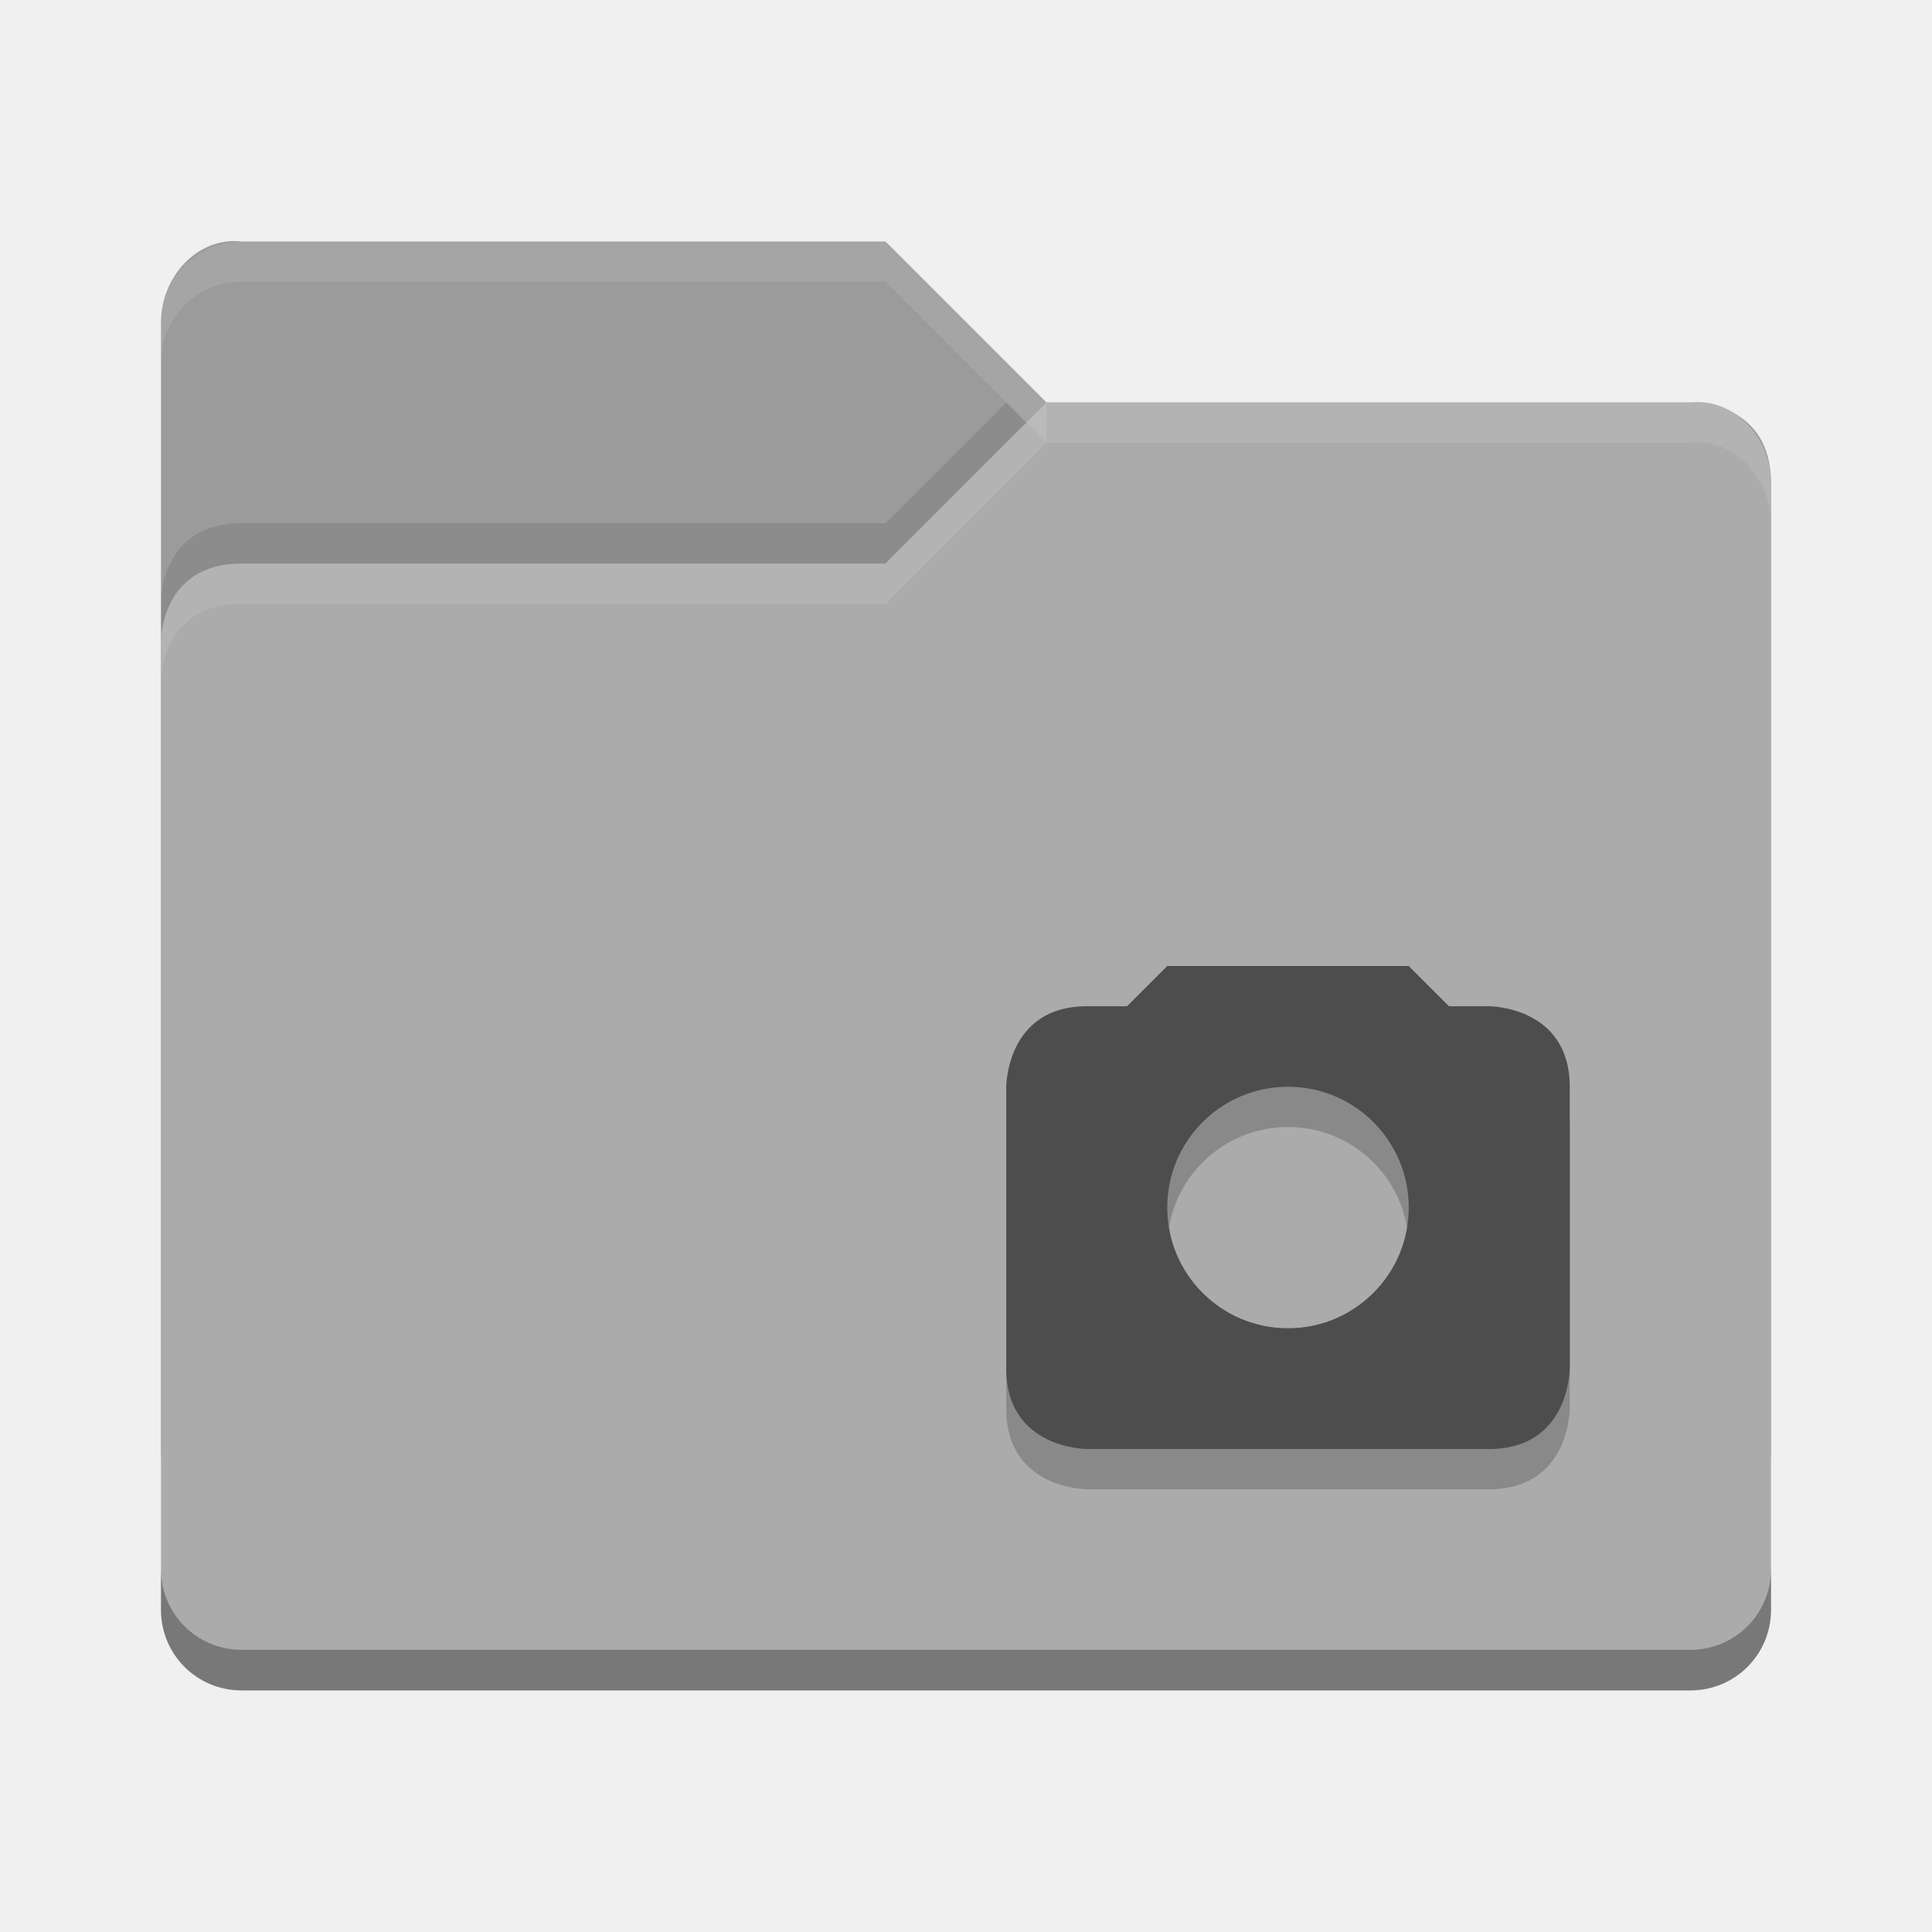
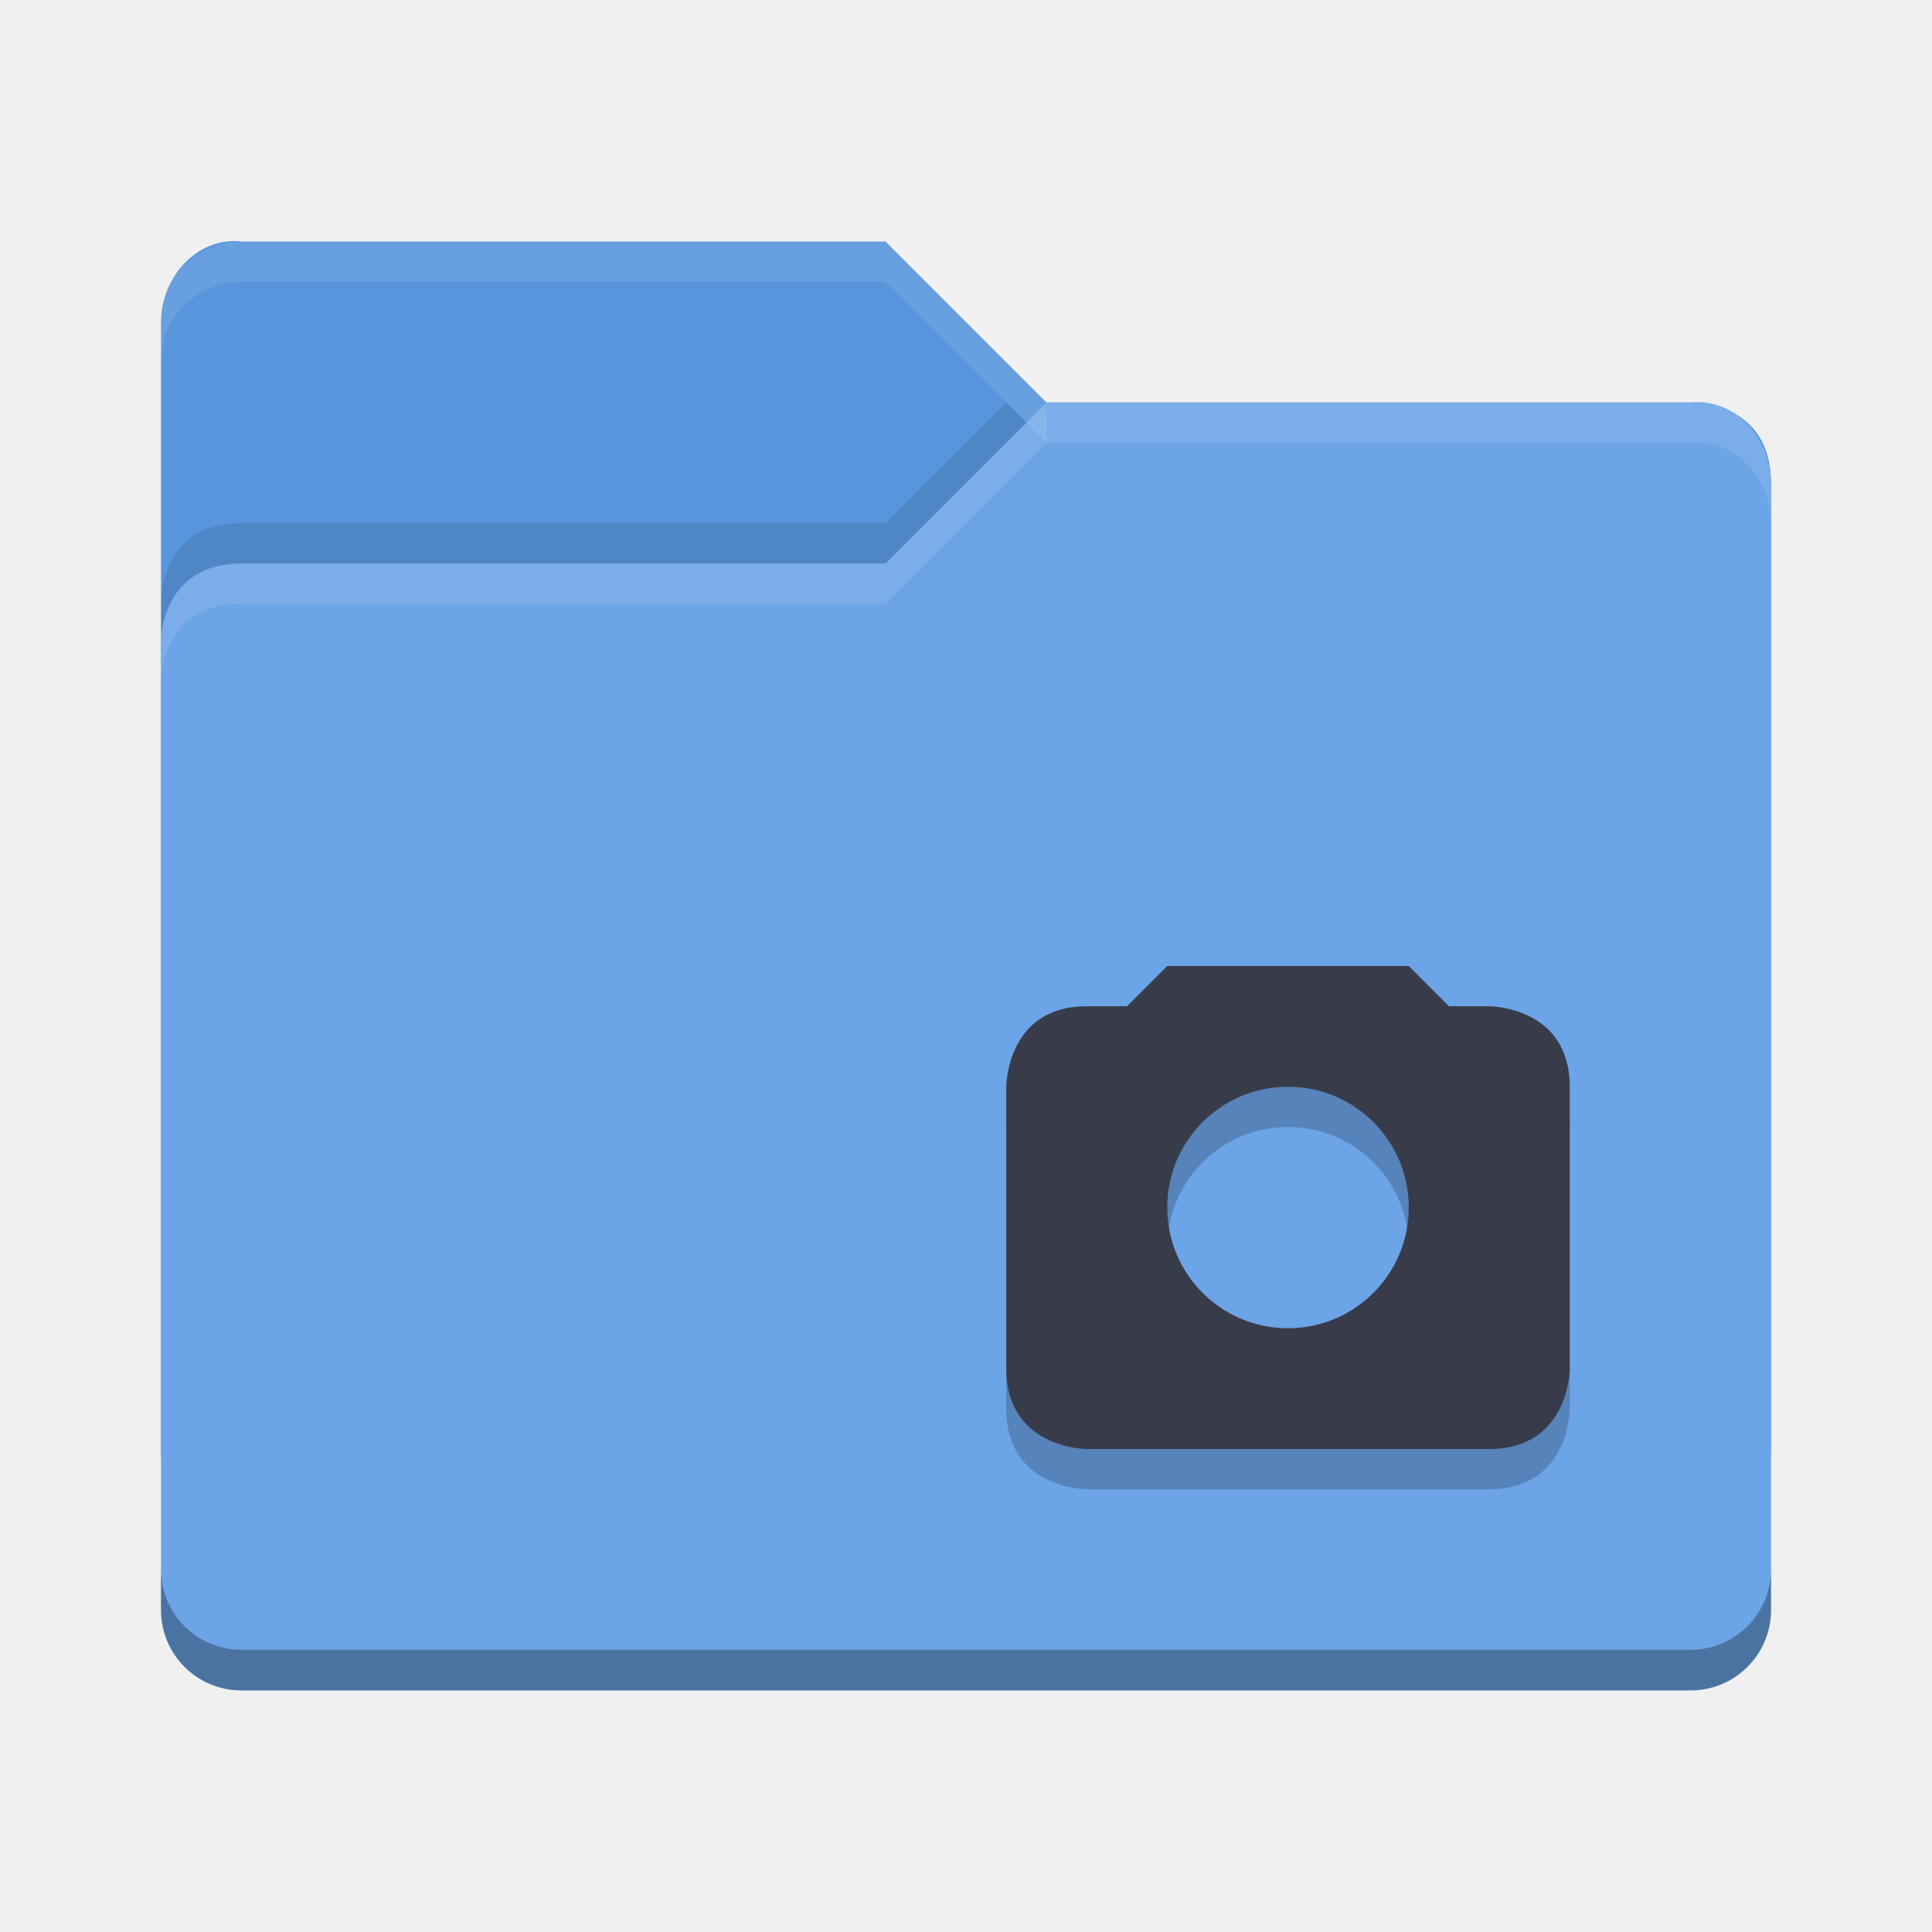
<svg xmlns="http://www.w3.org/2000/svg" id="svg2817" height="48" width="48" version="1.0">
  <text id="text4087-2-6-5" opacity=".8" font-size="12.666px" xml:space="preserve" y="10.813" x="877.226" font-family="'Bitstream Vera Sans'" fill="#000000">
    <tspan id="tspan4089-7-2-9" y="10.813" x="877.226" />
  </text>
  <text id="text4087-2-6-5-5" opacity=".8" font-size="12.666px" xml:space="preserve" y="-29.929" x="901.187" font-family="'Bitstream Vera Sans'" fill="#000000">
    <tspan id="tspan4089-7-2-9-6" y="-29.929" x="901.187" />
  </text>
  <text id="text4087-2-6-5-2" opacity=".8" font-size="12.666px" xml:space="preserve" y="-60.007" x="-569.371" font-family="'Bitstream Vera Sans'" fill="#000000">
    <tspan id="tspan4089-7-2-9-2" y="-60.007" x="-569.371" />
  </text>
  <text id="text4087-2-6-5-59" opacity=".8" font-size="12.666px" xml:space="preserve" y="685.546" x="-2393.057" font-family="'Bitstream Vera Sans'" fill="#000000">
    <tspan id="tspan4089-7-2-9-4" y="685.546" x="-2393.057" />
  </text>
  <text id="text4087-2-6-5-1" opacity=".8" font-size="12.666px" xml:space="preserve" y="-445.328" x="-454.88" font-family="'Bitstream Vera Sans'" fill="#000000">
    <tspan id="tspan4089-7-2-9-7" y="-445.328" x="-454.88" />
  </text>
  <text id="text4087-2-6-5-7" opacity=".8" font-size="12.666px" xml:space="preserve" y="-858.798" x="352.722" font-family="'Bitstream Vera Sans'" fill="#000000">
    <tspan id="tspan4089-7-2-9-1" y="-858.798" x="352.722" />
  </text>
  <text id="text4087-2-6-5-5-3" opacity=".8" font-size="12.666px" xml:space="preserve" y="-899.54" x="376.683" font-family="'Bitstream Vera Sans'" fill="#000000">
    <tspan id="tspan4089-7-2-9-6-5" y="-899.54" x="376.683" />
  </text>
  <text id="text4087-2-6-5-3" opacity=".8" font-size="12.666px" xml:space="preserve" y="-906.75" x="-1114.78" font-family="'Bitstream Vera Sans'" fill="#000000">
    <tspan id="tspan4089-7-2-9-18" y="-906.75" x="-1114.78" />
  </text>
  <text id="text4087-2-6-5-4" opacity=".8" font-size="12.666px" xml:space="preserve" y="-1179.984" x="345.763" font-family="'Bitstream Vera Sans'" fill="#000000">
    <tspan id="tspan4089-7-2-9-9" y="-1179.984" x="345.763" />
  </text>
  <text id="text4087-2-6-5-7-1" opacity=".8" font-size="12.666px" xml:space="preserve" y="-553.293" x="1831.886" font-family="'Bitstream Vera Sans'" fill="#000000">
    <tspan id="tspan4089-7-2-9-1-8" y="-553.293" x="1831.886" />
  </text>
  <text id="text4087-2-6-5-5-5" opacity=".8" font-size="12.666px" xml:space="preserve" y="-594.034" x="1855.847" font-family="'Bitstream Vera Sans'" fill="#000000">
    <tspan id="tspan4089-7-2-9-6-9" y="-594.034" x="1855.847" />
  </text>
  <text id="text4087-2-6-5-75" opacity=".8" font-size="12.666px" xml:space="preserve" y="-601.244" x="364.384" font-family="'Bitstream Vera Sans'" fill="#000000">
    <tspan id="tspan4089-7-2-9-3" y="-601.244" x="364.384" />
  </text>
  <text id="text4087-2-6-5-4-8" opacity=".8" font-size="12.666px" xml:space="preserve" y="-874.478" x="1824.927" font-family="'Bitstream Vera Sans'" fill="#000000">
    <tspan id="tspan4089-7-2-9-9-8" y="-874.478" x="1824.927" />
  </text>
  <text id="text4087-2-6-5-45" opacity=".8" font-size="12.666px" xml:space="preserve" y="-649.336" x="-573.433" font-family="'Bitstream Vera Sans'" fill="#000000">
    <tspan id="tspan4089-7-2-9-75" y="-649.336" x="-573.433" />
  </text>
  <text id="text4087-2-6-5-59-7" opacity=".8" font-size="12.666px" xml:space="preserve" y="96.218" x="-2397.118" font-family="'Bitstream Vera Sans'" fill="#000000">
    <tspan id="tspan4089-7-2-9-4-0" y="96.218" x="-2397.118" />
  </text>
  <text id="text4087-2-6-5-8" opacity=".8" font-size="12.666px" xml:space="preserve" y="189.09" x="-682.363" font-family="'Bitstream Vera Sans'" fill="#000000">
    <tspan id="tspan4089-7-2-9-19" y="189.09" x="-682.363" />
  </text>
  <text id="text4087-2-6-5-7-5" opacity=".8" font-size="12.666px" xml:space="preserve" y="9.908" x="426.662" font-family="'Bitstream Vera Sans'" fill="#000000">
    <tspan id="tspan4089-7-2-9-1-2" y="9.908" x="426.662" />
  </text>
  <text id="text4087-2-6-5-5-0" opacity=".8" font-size="12.666px" xml:space="preserve" y="-30.834" x="450.622" font-family="'Bitstream Vera Sans'" fill="#000000">
    <tspan id="tspan4089-7-2-9-6-2" y="-30.834" x="450.622" />
  </text>
  <text id="text4087-2-6-5-26" opacity=".8" font-size="12.666px" xml:space="preserve" y="-38.044" x="-1040.841" font-family="'Bitstream Vera Sans'" fill="#000000">
    <tspan id="tspan4089-7-2-9-90" y="-38.044" x="-1040.841" />
  </text>
  <text id="text4087-2-6-5-4-3" opacity=".8" font-size="12.666px" xml:space="preserve" y="-311.278" x="419.702" font-family="'Bitstream Vera Sans'" fill="#000000">
    <tspan id="tspan4089-7-2-9-9-5" y="-311.278" x="419.702" />
  </text>
  <text id="text4087-2-6-5-55" opacity=".8" font-size="12.666px" xml:space="preserve" y="-40.758" x="-608.033" font-family="'Bitstream Vera Sans'" fill="#000000">
    <tspan id="tspan4089-7-2-9-32" y="-40.758" x="-608.033" />
  </text>
  <text id="text4087-2-6-5-59-9" opacity=".8" font-size="12.666px" xml:space="preserve" y="704.795" x="-2431.718" font-family="'Bitstream Vera Sans'" fill="#000000">
    <tspan id="tspan4089-7-2-9-4-1" y="704.795" x="-2431.718" />
  </text>
  <text id="text4087-2-6-5-1-8" opacity=".8" font-size="12.666px" xml:space="preserve" y="-902.289" x="-456.939" font-family="'Bitstream Vera Sans'" fill="#000000">
    <tspan id="tspan4089-7-2-9-7-8" y="-902.289" x="-456.939" />
  </text>
  <text id="text4087-2-6-5-7-8" opacity=".8" font-size="12.666px" xml:space="preserve" y="-1315.759" x="350.663" font-family="'Bitstream Vera Sans'" fill="#000000">
    <tspan id="tspan4089-7-2-9-1-9" y="-1315.759" x="350.663" />
  </text>
  <text id="text4087-2-6-5-5-52" opacity=".8" font-size="12.666px" xml:space="preserve" y="-1356.501" x="374.624" font-family="'Bitstream Vera Sans'" fill="#000000">
    <tspan id="tspan4089-7-2-9-6-4" y="-1356.501" x="374.624" />
  </text>
  <text id="text4087-2-6-5-3-4" opacity=".8" font-size="12.666px" xml:space="preserve" y="-1363.71" x="-1116.84" font-family="'Bitstream Vera Sans'" fill="#000000">
    <tspan id="tspan4089-7-2-9-18-3" y="-1363.71" x="-1116.84" />
  </text>
  <text id="text4087-2-6-5-4-7" opacity=".8" font-size="12.666px" xml:space="preserve" y="-1636.945" x="343.703" font-family="'Bitstream Vera Sans'" fill="#000000">
    <tspan id="tspan4089-7-2-9-9-54" y="-1636.945" x="343.703" />
  </text>
  <text id="text4087-2-6-5-7-1-2" opacity=".8" font-size="12.666px" xml:space="preserve" y="-1010.253" x="1829.826" font-family="'Bitstream Vera Sans'" fill="#000000">
    <tspan id="tspan4089-7-2-9-1-8-0" y="-1010.253" x="1829.826" />
  </text>
  <text id="text4087-2-6-5-5-5-6" opacity=".8" font-size="12.666px" xml:space="preserve" y="-1050.995" x="1853.787" font-family="'Bitstream Vera Sans'" fill="#000000">
    <tspan id="tspan4089-7-2-9-6-9-8" y="-1050.995" x="1853.787" />
  </text>
  <text id="text4087-2-6-5-75-4" opacity=".8" font-size="12.666px" xml:space="preserve" y="-1058.205" x="362.324" font-family="'Bitstream Vera Sans'" fill="#000000">
    <tspan id="tspan4089-7-2-9-3-9" y="-1058.205" x="362.324" />
  </text>
  <text id="text4087-2-6-5-4-8-1" opacity=".8" font-size="12.666px" xml:space="preserve" y="-1331.439" x="1822.867" font-family="'Bitstream Vera Sans'" fill="#000000">
    <tspan id="tspan4089-7-2-9-9-8-8" y="-1331.439" x="1822.867" />
  </text>
  <text id="text4087-2-6-5-45-0" opacity=".8" font-size="12.666px" xml:space="preserve" y="-1106.296" x="-575.492" font-family="'Bitstream Vera Sans'" fill="#000000">
    <tspan id="tspan4089-7-2-9-75-2" y="-1106.296" x="-575.492" />
  </text>
  <text id="text4087-2-6-5-59-5" opacity=".8" font-size="12.666px" xml:space="preserve" y="-360.743" x="-2399.178" font-family="'Bitstream Vera Sans'" fill="#000000">
    <tspan id="tspan4089-7-2-9-4-00" y="-360.743" x="-2399.178" />
  </text>
  <text id="text4087-2-6-5-264" opacity=".8" font-size="12.666px" xml:space="preserve" y="-267.87" x="-684.422" font-family="'Bitstream Vera Sans'" fill="#000000">
    <tspan id="tspan4089-7-2-9-8" y="-267.87" x="-684.422" />
  </text>
  <text id="text4087-2-6-5-42" opacity=".8" font-size="12.666px" xml:space="preserve" y="-26.956" x="155.592" font-family="'Bitstream Vera Sans'" fill="#000000">
    <tspan id="tspan4089-7-2-9-93" y="-26.956" x="155.592" />
  </text>
  <text id="text4087-2-6-5-5-05" opacity=".8" font-size="12.666px" xml:space="preserve" y="-67.698" x="179.553" font-family="'Bitstream Vera Sans'" fill="#000000">
    <tspan id="tspan4089-7-2-9-6-49" y="-67.698" x="179.553" />
  </text>
  <text id="text4087-2-6-5-1-4" opacity=".8" font-size="12.666px" xml:space="preserve" y="-261.727" x="-1090.263" font-family="'Bitstream Vera Sans'" fill="#000000">
    <tspan id="tspan4089-7-2-9-7-7" y="-261.727" x="-1090.263" />
  </text>
  <text id="text4087-2-6-5-7-56" opacity=".8" font-size="12.666px" xml:space="preserve" y="-675.197" x="-282.661" font-family="'Bitstream Vera Sans'" fill="#000000">
    <tspan id="tspan4089-7-2-9-1-1" y="-675.197" x="-282.661" />
  </text>
  <text id="text4087-2-6-5-5-8" opacity=".8" font-size="12.666px" xml:space="preserve" y="-715.938" x="-258.7" font-family="'Bitstream Vera Sans'" fill="#000000">
    <tspan id="tspan4089-7-2-9-6-7" y="-715.938" x="-258.7" />
  </text>
  <text id="text4087-2-6-5-3-42" opacity=".8" font-size="12.666px" xml:space="preserve" y="-723.148" x="-1750.164" font-family="'Bitstream Vera Sans'" fill="#000000">
    <tspan id="tspan4089-7-2-9-18-39" y="-723.148" x="-1750.164" />
  </text>
  <text id="text4087-2-6-5-4-4" opacity=".8" font-size="12.666px" xml:space="preserve" y="-996.383" x="-289.621" font-family="'Bitstream Vera Sans'" fill="#000000">
    <tspan id="tspan4089-7-2-9-9-3" y="-996.383" x="-289.621" />
  </text>
  <text id="text4087-2-6-5-7-1-0" opacity=".8" font-size="12.666px" xml:space="preserve" y="-369.691" x="1196.503" font-family="'Bitstream Vera Sans'" fill="#000000">
    <tspan id="tspan4089-7-2-9-1-8-5" y="-369.691" x="1196.503" />
  </text>
  <text id="text4087-2-6-5-5-5-5" opacity=".8" font-size="12.666px" xml:space="preserve" y="-410.433" x="1220.463" font-family="'Bitstream Vera Sans'" fill="#000000">
    <tspan id="tspan4089-7-2-9-6-9-2" y="-410.433" x="1220.463" />
  </text>
  <text id="text4087-2-6-5-75-9" opacity=".8" font-size="12.666px" xml:space="preserve" y="-417.643" x="-271" font-family="'Bitstream Vera Sans'" fill="#000000">
    <tspan id="tspan4089-7-2-9-3-1" y="-417.643" x="-271" />
  </text>
  <text id="text4087-2-6-5-4-8-18" opacity=".8" font-size="12.666px" xml:space="preserve" y="-690.877" x="1189.543" font-family="'Bitstream Vera Sans'" fill="#000000">
    <tspan id="tspan4089-7-2-9-9-8-4" y="-690.877" x="1189.543" />
  </text>
  <text id="text4087-2-6-5-45-3" opacity=".8" font-size="12.666px" xml:space="preserve" y="-465.734" x="-1208.816" font-family="'Bitstream Vera Sans'" fill="#000000">
    <tspan id="tspan4089-7-2-9-75-7" y="-465.734" x="-1208.816" />
  </text>
  <text id="text4087-2-6-5-59-8" opacity=".8" font-size="12.666px" xml:space="preserve" y="279.819" x="-3032.502" font-family="'Bitstream Vera Sans'" fill="#000000">
    <tspan id="tspan4089-7-2-9-4-2" y="279.819" x="-3032.502" />
  </text>
  <g id="layer4-0" transform="matrix(.90475 0 0 .90475 -716.75 -676.29)">
    <text id="text4087-2-6-5-20" opacity=".8" font-size="14px" xml:space="preserve" y="1159.415" x="-664.274" font-family="'Bitstream Vera Sans'" fill="#000000">
      <tspan id="tspan4089-7-2-9-82" y="1159.415" x="-664.274" />
    </text>
  </g>
  <text id="text4087-2-6-5-9" opacity=".8" font-size="12.666px" xml:space="preserve" y="18.051" x="877.226" font-family="'Bitstream Vera Sans'" fill="#000000">
    <tspan id="tspan4089-7-2-9-43" y="18.051" x="877.226" />
  </text>
  <text id="text4087-2-6-5-5-51" opacity=".8" font-size="12.666px" xml:space="preserve" y="-22.691" x="901.187" font-family="'Bitstream Vera Sans'" fill="#000000">
    <tspan id="tspan4089-7-2-9-6-74" y="-22.691" x="901.187" />
  </text>
  <text id="text4087-2-6-5-2-3" opacity=".8" font-size="12.666px" xml:space="preserve" y="-52.769" x="-569.371" font-family="'Bitstream Vera Sans'" fill="#000000">
    <tspan id="tspan4089-7-2-9-2-1" y="-52.769" x="-569.371" />
  </text>
  <text id="text4087-2-6-5-59-4" opacity=".8" font-size="12.666px" xml:space="preserve" y="692.784" x="-2393.057" font-family="'Bitstream Vera Sans'" fill="#000000">
    <tspan id="tspan4089-7-2-9-4-6" y="692.784" x="-2393.057" />
  </text>
  <text id="text4087-2-6-5-1-9" opacity=".8" font-size="12.666px" xml:space="preserve" y="-438.09" x="-454.88" font-family="'Bitstream Vera Sans'" fill="#000000">
    <tspan id="tspan4089-7-2-9-7-4" y="-438.09" x="-454.88" />
  </text>
  <text id="text4087-2-6-5-7-2" opacity=".8" font-size="12.666px" xml:space="preserve" y="-851.56" x="352.722" font-family="'Bitstream Vera Sans'" fill="#000000">
    <tspan id="tspan4089-7-2-9-1-26" y="-851.56" x="352.722" />
  </text>
  <text id="text4087-2-6-5-5-3-4" opacity=".8" font-size="12.666px" xml:space="preserve" y="-892.302" x="376.683" font-family="'Bitstream Vera Sans'" fill="#000000">
    <tspan id="tspan4089-7-2-9-6-5-1" y="-892.302" x="376.683" />
  </text>
  <text id="text4087-2-6-5-3-2" opacity=".8" font-size="12.666px" xml:space="preserve" y="-899.512" x="-1114.78" font-family="'Bitstream Vera Sans'" fill="#000000">
    <tspan id="tspan4089-7-2-9-18-8" y="-899.512" x="-1114.78" />
  </text>
  <text id="text4087-2-6-5-4-89" opacity=".8" font-size="12.666px" xml:space="preserve" y="-1172.746" x="345.763" font-family="'Bitstream Vera Sans'" fill="#000000">
    <tspan id="tspan4089-7-2-9-9-2" y="-1172.746" x="345.763" />
  </text>
  <text id="text4087-2-6-5-7-1-8" opacity=".8" font-size="12.666px" xml:space="preserve" y="-546.055" x="1831.886" font-family="'Bitstream Vera Sans'" fill="#000000">
    <tspan id="tspan4089-7-2-9-1-8-8" y="-546.055" x="1831.886" />
  </text>
  <text id="text4087-2-6-5-5-5-8" opacity=".8" font-size="12.666px" xml:space="preserve" y="-586.797" x="1855.847" font-family="'Bitstream Vera Sans'" fill="#000000">
    <tspan id="tspan4089-7-2-9-6-9-6" y="-586.797" x="1855.847" />
  </text>
  <text id="text4087-2-6-5-75-8" opacity=".8" font-size="12.666px" xml:space="preserve" y="-594.006" x="364.384" font-family="'Bitstream Vera Sans'" fill="#000000">
    <tspan id="tspan4089-7-2-9-3-3" y="-594.006" x="364.384" />
  </text>
  <text id="text4087-2-6-5-4-8-8" opacity=".8" font-size="12.666px" xml:space="preserve" y="-867.24" x="1824.927" font-family="'Bitstream Vera Sans'" fill="#000000">
    <tspan id="tspan4089-7-2-9-9-8-3" y="-867.24" x="1824.927" />
  </text>
  <text id="text4087-2-6-5-45-33" opacity=".8" font-size="12.666px" xml:space="preserve" y="-642.098" x="-573.433" font-family="'Bitstream Vera Sans'" fill="#000000">
    <tspan id="tspan4089-7-2-9-75-8" y="-642.098" x="-573.433" />
  </text>
  <text id="text4087-2-6-5-59-7-0" opacity=".8" font-size="12.666px" xml:space="preserve" y="103.456" x="-2397.118" font-family="'Bitstream Vera Sans'" fill="#000000">
    <tspan id="tspan4089-7-2-9-4-0-4" y="103.456" x="-2397.118" />
  </text>
  <text id="text4087-2-6-5-8-7" opacity=".8" font-size="12.666px" xml:space="preserve" y="196.328" x="-682.363" font-family="'Bitstream Vera Sans'" fill="#000000">
    <tspan id="tspan4089-7-2-9-19-6" y="196.328" x="-682.363" />
  </text>
  <text id="text4087-2-6-5-7-5-8" opacity=".8" font-size="12.666px" xml:space="preserve" y="17.146" x="426.662" font-family="'Bitstream Vera Sans'" fill="#000000">
    <tspan id="tspan4089-7-2-9-1-2-9" y="17.146" x="426.662" />
  </text>
  <text id="text4087-2-6-5-5-0-0" opacity=".8" font-size="12.666px" xml:space="preserve" y="-23.596" x="450.622" font-family="'Bitstream Vera Sans'" fill="#000000">
    <tspan id="tspan4089-7-2-9-6-2-6" y="-23.596" x="450.622" />
  </text>
  <text id="text4087-2-6-5-26-8" opacity=".8" font-size="12.666px" xml:space="preserve" y="-30.806" x="-1040.841" font-family="'Bitstream Vera Sans'" fill="#000000">
    <tspan id="tspan4089-7-2-9-90-7" y="-30.806" x="-1040.841" />
  </text>
  <text id="text4087-2-6-5-4-3-9" opacity=".8" font-size="12.666px" xml:space="preserve" y="-304.04" x="419.702" font-family="'Bitstream Vera Sans'" fill="#000000">
    <tspan id="tspan4089-7-2-9-9-5-0" y="-304.04" x="419.702" />
  </text>
  <text id="text4087-2-6-5-55-3" opacity=".8" font-size="12.666px" xml:space="preserve" y="-33.52" x="-608.033" font-family="'Bitstream Vera Sans'" fill="#000000">
    <tspan id="tspan4089-7-2-9-32-3" y="-33.52" x="-608.033" />
  </text>
  <text id="text4087-2-6-5-59-9-3" opacity=".8" font-size="12.666px" xml:space="preserve" y="712.033" x="-2431.718" font-family="'Bitstream Vera Sans'" fill="#000000">
    <tspan id="tspan4089-7-2-9-4-1-7" y="712.033" x="-2431.718" />
  </text>
  <text id="text4087-2-6-5-1-8-3" opacity=".8" font-size="12.666px" xml:space="preserve" y="-895.051" x="-456.939" font-family="'Bitstream Vera Sans'" fill="#000000">
    <tspan id="tspan4089-7-2-9-7-8-2" y="-895.051" x="-456.939" />
  </text>
  <text id="text4087-2-6-5-7-8-6" opacity=".8" font-size="12.666px" xml:space="preserve" y="-1308.521" x="350.663" font-family="'Bitstream Vera Sans'" fill="#000000">
    <tspan id="tspan4089-7-2-9-1-9-5" y="-1308.521" x="350.663" />
  </text>
  <text id="text4087-2-6-5-5-52-2" opacity=".8" font-size="12.666px" xml:space="preserve" y="-1349.263" x="374.624" font-family="'Bitstream Vera Sans'" fill="#000000">
    <tspan id="tspan4089-7-2-9-6-4-6" y="-1349.263" x="374.624" />
  </text>
  <text id="text4087-2-6-5-3-4-5" opacity=".8" font-size="12.666px" xml:space="preserve" y="-1356.472" x="-1116.84" font-family="'Bitstream Vera Sans'" fill="#000000">
    <tspan id="tspan4089-7-2-9-18-3-8" y="-1356.472" x="-1116.84" />
  </text>
  <text id="text4087-2-6-5-4-7-7" opacity=".8" font-size="12.666px" xml:space="preserve" y="-1629.707" x="343.703" font-family="'Bitstream Vera Sans'" fill="#000000">
    <tspan id="tspan4089-7-2-9-9-54-9" y="-1629.707" x="343.703" />
  </text>
  <text id="text4087-2-6-5-7-1-2-6" opacity=".8" font-size="12.666px" xml:space="preserve" y="-1003.015" x="1829.826" font-family="'Bitstream Vera Sans'" fill="#000000">
    <tspan id="tspan4089-7-2-9-1-8-0-0" y="-1003.015" x="1829.826" />
  </text>
  <text id="text4087-2-6-5-5-5-6-4" opacity=".8" font-size="12.666px" xml:space="preserve" y="-1043.757" x="1853.787" font-family="'Bitstream Vera Sans'" fill="#000000">
    <tspan id="tspan4089-7-2-9-6-9-8-1" y="-1043.757" x="1853.787" />
  </text>
  <text id="text4087-2-6-5-75-4-0" opacity=".8" font-size="12.666px" xml:space="preserve" y="-1050.967" x="362.324" font-family="'Bitstream Vera Sans'" fill="#000000">
    <tspan id="tspan4089-7-2-9-3-9-4" y="-1050.967" x="362.324" />
  </text>
  <text id="text4087-2-6-5-4-8-1-8" opacity=".8" font-size="12.666px" xml:space="preserve" y="-1324.201" x="1822.867" font-family="'Bitstream Vera Sans'" fill="#000000">
    <tspan id="tspan4089-7-2-9-9-8-8-7" y="-1324.201" x="1822.867" />
  </text>
  <text id="text4087-2-6-5-45-0-0" opacity=".8" font-size="12.666px" xml:space="preserve" y="-1099.058" x="-575.492" font-family="'Bitstream Vera Sans'" fill="#000000">
    <tspan id="tspan4089-7-2-9-75-2-8" y="-1099.058" x="-575.492" />
  </text>
  <text id="text4087-2-6-5-59-5-6" opacity=".8" font-size="12.666px" xml:space="preserve" y="-353.505" x="-2399.178" font-family="'Bitstream Vera Sans'" fill="#000000">
    <tspan id="tspan4089-7-2-9-4-00-2" y="-353.505" x="-2399.178" />
  </text>
  <text id="text4087-2-6-5-264-4" opacity=".8" font-size="12.666px" xml:space="preserve" y="-260.632" x="-684.422" font-family="'Bitstream Vera Sans'" fill="#000000">
    <tspan id="tspan4089-7-2-9-8-7" y="-260.632" x="-684.422" />
  </text>
  <text id="text4087-2-6-5-42-9" opacity=".8" font-size="12.666px" xml:space="preserve" y="-19.718" x="155.592" font-family="'Bitstream Vera Sans'" fill="#000000">
    <tspan id="tspan4089-7-2-9-93-3" y="-19.718" x="155.592" />
  </text>
  <text id="text4087-2-6-5-5-05-9" opacity=".8" font-size="12.666px" xml:space="preserve" y="-60.46" x="179.553" font-family="'Bitstream Vera Sans'" fill="#000000">
    <tspan id="tspan4089-7-2-9-6-49-2" y="-60.46" x="179.553" />
  </text>
  <text id="text4087-2-6-5-1-4-8" opacity=".8" font-size="12.666px" xml:space="preserve" y="-254.489" x="-1090.263" font-family="'Bitstream Vera Sans'" fill="#000000">
    <tspan id="tspan4089-7-2-9-7-7-3" y="-254.489" x="-1090.263" />
  </text>
  <text id="text4087-2-6-5-7-56-0" opacity=".8" font-size="12.666px" xml:space="preserve" y="-667.959" x="-282.661" font-family="'Bitstream Vera Sans'" fill="#000000">
    <tspan id="tspan4089-7-2-9-1-1-1" y="-667.959" x="-282.661" />
  </text>
  <text id="text4087-2-6-5-5-8-7" opacity=".8" font-size="12.666px" xml:space="preserve" y="-708.701" x="-258.7" font-family="'Bitstream Vera Sans'" fill="#000000">
    <tspan id="tspan4089-7-2-9-6-7-8" y="-708.701" x="-258.7" />
  </text>
  <text id="text4087-2-6-5-3-42-9" opacity=".8" font-size="12.666px" xml:space="preserve" y="-715.91" x="-1750.164" font-family="'Bitstream Vera Sans'" fill="#000000">
    <tspan id="tspan4089-7-2-9-18-39-1" y="-715.91" x="-1750.164" />
  </text>
  <text id="text4087-2-6-5-4-4-5" opacity=".8" font-size="12.666px" xml:space="preserve" y="-989.144" x="-289.621" font-family="'Bitstream Vera Sans'" fill="#000000">
    <tspan id="tspan4089-7-2-9-9-3-4" y="-989.144" x="-289.621" />
  </text>
  <text id="text4087-2-6-5-7-1-0-9" opacity=".8" font-size="12.666px" xml:space="preserve" y="-362.453" x="1196.503" font-family="'Bitstream Vera Sans'" fill="#000000">
    <tspan id="tspan4089-7-2-9-1-8-5-2" y="-362.453" x="1196.503" />
  </text>
  <text id="text4087-2-6-5-5-5-5-5" opacity=".8" font-size="12.666px" xml:space="preserve" y="-403.195" x="1220.463" font-family="'Bitstream Vera Sans'" fill="#000000">
    <tspan id="tspan4089-7-2-9-6-9-2-7" y="-403.195" x="1220.463" />
  </text>
  <text id="text4087-2-6-5-75-9-4" opacity=".8" font-size="12.666px" xml:space="preserve" y="-410.405" x="-271" font-family="'Bitstream Vera Sans'" fill="#000000">
    <tspan id="tspan4089-7-2-9-3-1-9" y="-410.405" x="-271" />
  </text>
  <text id="text4087-2-6-5-4-8-18-9" opacity=".8" font-size="12.666px" xml:space="preserve" y="-683.639" x="1189.543" font-family="'Bitstream Vera Sans'" fill="#000000">
    <tspan id="tspan4089-7-2-9-9-8-4-4" y="-683.639" x="1189.543" />
  </text>
  <text id="text4087-2-6-5-45-3-5" opacity=".8" font-size="12.666px" xml:space="preserve" y="-458.496" x="-1208.816" font-family="'Bitstream Vera Sans'" fill="#000000">
    <tspan id="tspan4089-7-2-9-75-7-9" y="-458.496" x="-1208.816" />
  </text>
  <text id="text4087-2-6-5-59-8-3" opacity=".8" font-size="12.666px" xml:space="preserve" y="287.057" x="-3032.502" font-family="'Bitstream Vera Sans'" fill="#000000">
    <tspan id="tspan4089-7-2-9-4-2-5" y="287.057" x="-3032.502" />
  </text>
  <g id="layer4-0-7" transform="matrix(.90475 0 0 .90475 -716.75 -669.05)">
    <text id="text4087-2-6-5-20-0" opacity=".8" font-size="14px" xml:space="preserve" y="1159.415" x="-664.274" font-family="'Bitstream Vera Sans'" fill="#000000">
      <tspan id="tspan4089-7-2-9-82-8" y="1159.415" x="-664.274" />
    </text>
  </g>
  <text id="text7276" font-size="12.666px" xml:space="preserve" y="-361.225" x="435.904" font-family="'Droid Sans'" fill="#000000">
    <tspan id="tspan7278" y="-361.225" x="435.904" />
    <tspan id="tspan7280" y="-345.392" x="435.904" />
  </text>
  <text id="text4087-2-6-5-51" opacity=".8" font-size="12.666px" xml:space="preserve" y="-843.27" x="901.088" font-family="'Bitstream Vera Sans'" fill="#000000">
    <tspan id="tspan4089-7-2-9-97" y="-843.27" x="901.088" />
  </text>
  <text id="text4087-2-6-5-59-2" opacity=".8" font-size="12.666px" xml:space="preserve" y="-97.717" x="-922.598" font-family="'Bitstream Vera Sans'" fill="#000000">
    <tspan id="tspan4089-7-2-9-4-4" y="-97.717" x="-922.598" />
  </text>
  <text id="text4087-2-6-5-7-7" opacity=".8" font-size="12.666px" xml:space="preserve" y="-1128.266" x="1628.168" font-family="'Bitstream Vera Sans'" fill="#000000">
    <tspan id="tspan4089-7-2-9-1-6" y="-1128.266" x="1628.168" />
  </text>
  <text id="text4087-2-6-5-5-6" opacity=".8" font-size="12.666px" xml:space="preserve" y="-1169.008" x="1652.129" font-family="'Bitstream Vera Sans'" fill="#000000">
    <tspan id="tspan4089-7-2-9-6-53" y="-1169.008" x="1652.129" />
  </text>
  <text id="text4087-2-6-5-54" opacity=".8" font-size="12.666px" xml:space="preserve" y="-1176.217" x="160.665" font-family="'Bitstream Vera Sans'" fill="#000000">
    <tspan id="tspan4089-7-2-9-0" y="-1176.217" x="160.665" />
  </text>
  <text id="text4087-2-6-5-4-1" opacity=".8" font-size="12.666px" xml:space="preserve" y="-1449.452" x="1621.208" font-family="'Bitstream Vera Sans'" fill="#000000">
    <tspan id="tspan4089-7-2-9-9-28" y="-1449.452" x="1621.208" />
  </text>
  <g id="g4351">
-     <path id="path5171" d="m4 36v-28c0-1.108 0.899-2.122 2-2h16l4 4h16.103s1.897 0 1.897 2v24c0 1.108-0.892 2-2 2h-36c-1.108 0-2-0.892-2-2z" fill="#9b9b9b" />
-     <path id="path5173" d="m44 40v-28c0-1.108-0.899-2.122-2-2h-16l-4 4h-16c-2 0-2 1.917-2 1.917v24.083c0 1.108 0.892 2 2 2h36c1.108 0 2-0.892 2-2z" fill="#ababab" />
+     <path id="path5171" d="m4 36v-28c0-1.108 0.899-2.122 2-2h16l4 4h16.103s1.897 0 1.897 2v24c0 1.108-0.892 2-2 2h-36c-1.108 0-2-0.892-2-2z" fill="#5895dc" />
+     <path id="path5173" d="m44 40v-28c0-1.108-0.899-2.122-2-2h-16l-4 4h-16c-2 0-2 1.917-2 1.917v24.083c0 1.108 0.892 2 2 2h36c1.108 0 2-0.892 2-2z" fill="#6ba4e7" />
    <path id="path5175" opacity=".1" d="m6 6c-1.108 0-2 0.892-2 2v1c0-1.108 0.892-2 2-2h16l4 4v-1l-4-4z" fill="#fff" />
    <path id="path5177" opacity=".1" d="m26 10-4 4h-16c-2 0-2 1.906-2 1.906v1s0-1.906 2-1.906h16l4-4h16c1.101-0.122 2 0.892 2 2v-1c0-1.108-0.899-2.122-2-2h-16z" fill="#fff" />
    <path id="path5229" opacity=".1" d="m25 10-3 3h-16c-2 0-2 1.906-2 1.906v1s0-1.906 2-1.906h16l3.5-3.5z" />
    <path id="path5167" opacity=".3" d="m4 38.989v1.006c0 1.108 0.892 2 2 2h36c1.108 0 2-0.892 2-2v-1.006c0 1.108-0.892 2-2 2h-36c-1.108 0-2-0.892-2-2z" />
    <path id="path4466" opacity=".2" style="color:#bebebe" d="m29 25-1 1h-1c-2 0-2 2-2 2v7c0 2 2 2 2 2h10c2 0 2-2 2-2v-7c0-2-2-2-2-2h-1l-1-1zm3 3c1.657 0 3 1.343 3 3s-1.343 3-3 3-3-1.343-3-3 1.343-3 3-3z" filter="url(#filter7554)" />
-     <path id="rect5238" style="color:#bebebe" d="m29 24-1 1h-1c-2 0-2 2-2 2v7c0 2 2 2 2 2h10c2 0 2-2 2-2v-7c0-2-2-2-2-2h-1l-1-1zm3 3c1.657 0 3 1.343 3 3s-1.343 3-3 3-3-1.343-3-3 1.343-3 3-3z" filter="url(#filter7554)" fill="#4d4d4d" />
+     <path id="rect5238" style="color:#bebebe" d="m29 24-1 1h-1c-2 0-2 2-2 2v7c0 2 2 2 2 2h10c2 0 2-2 2-2v-7c0-2-2-2-2-2h-1l-1-1zm3 3c1.657 0 3 1.343 3 3s-1.343 3-3 3-3-1.343-3-3 1.343-3 3-3z" filter="url(#filter7554)" fill="#383c4a" />
  </g>
</svg>
